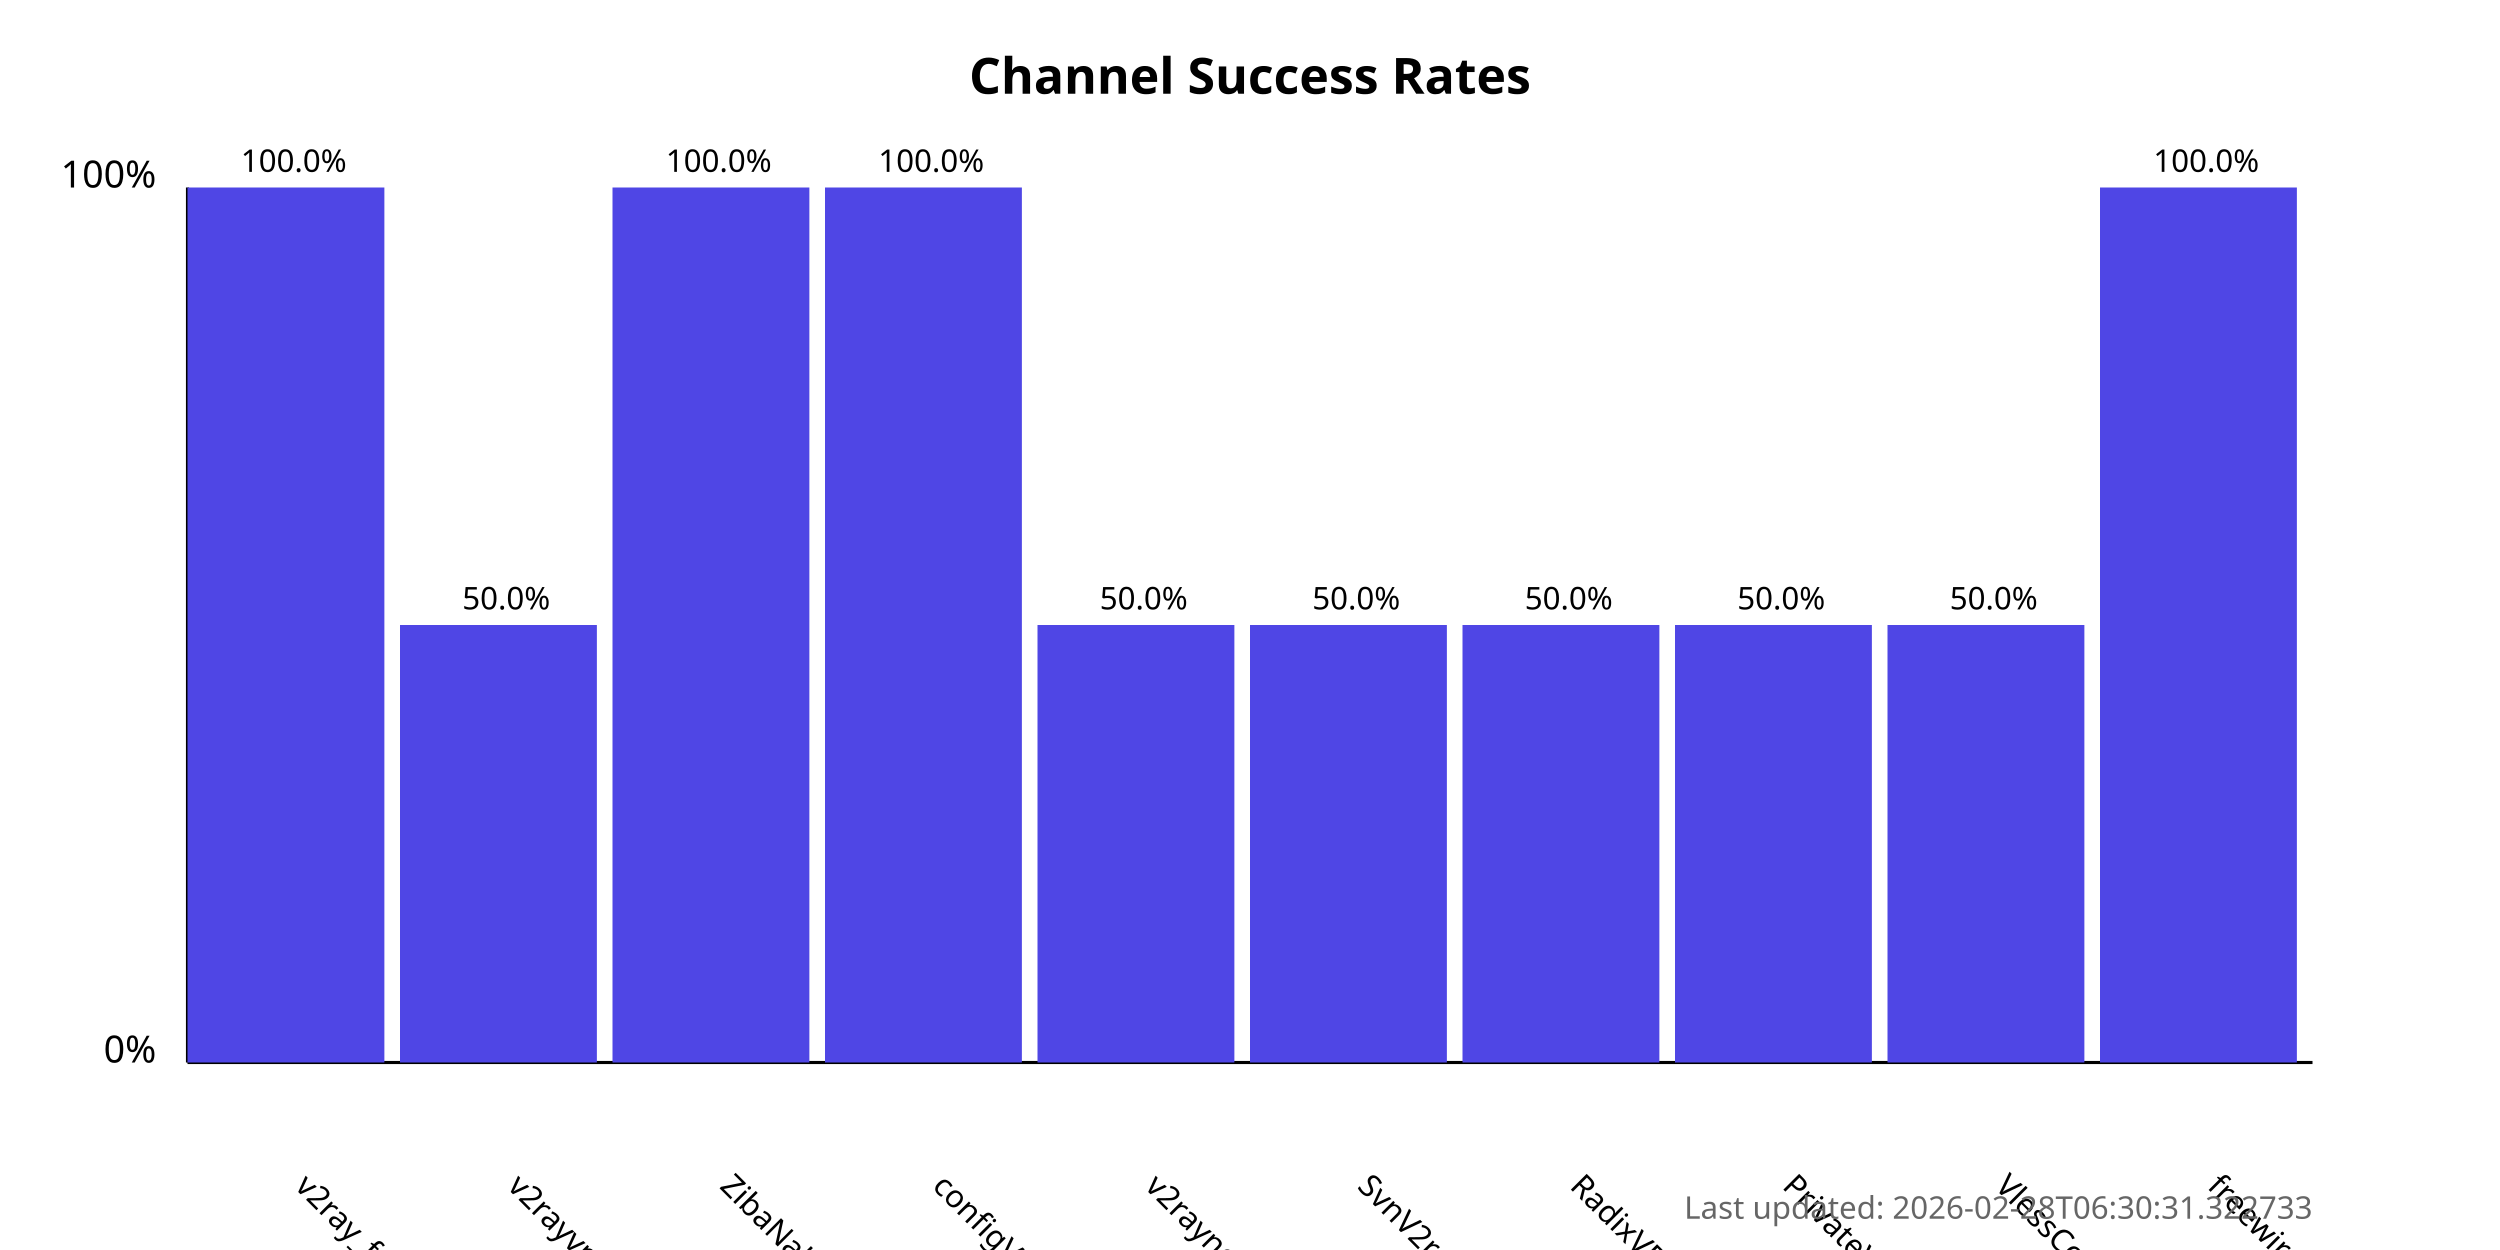
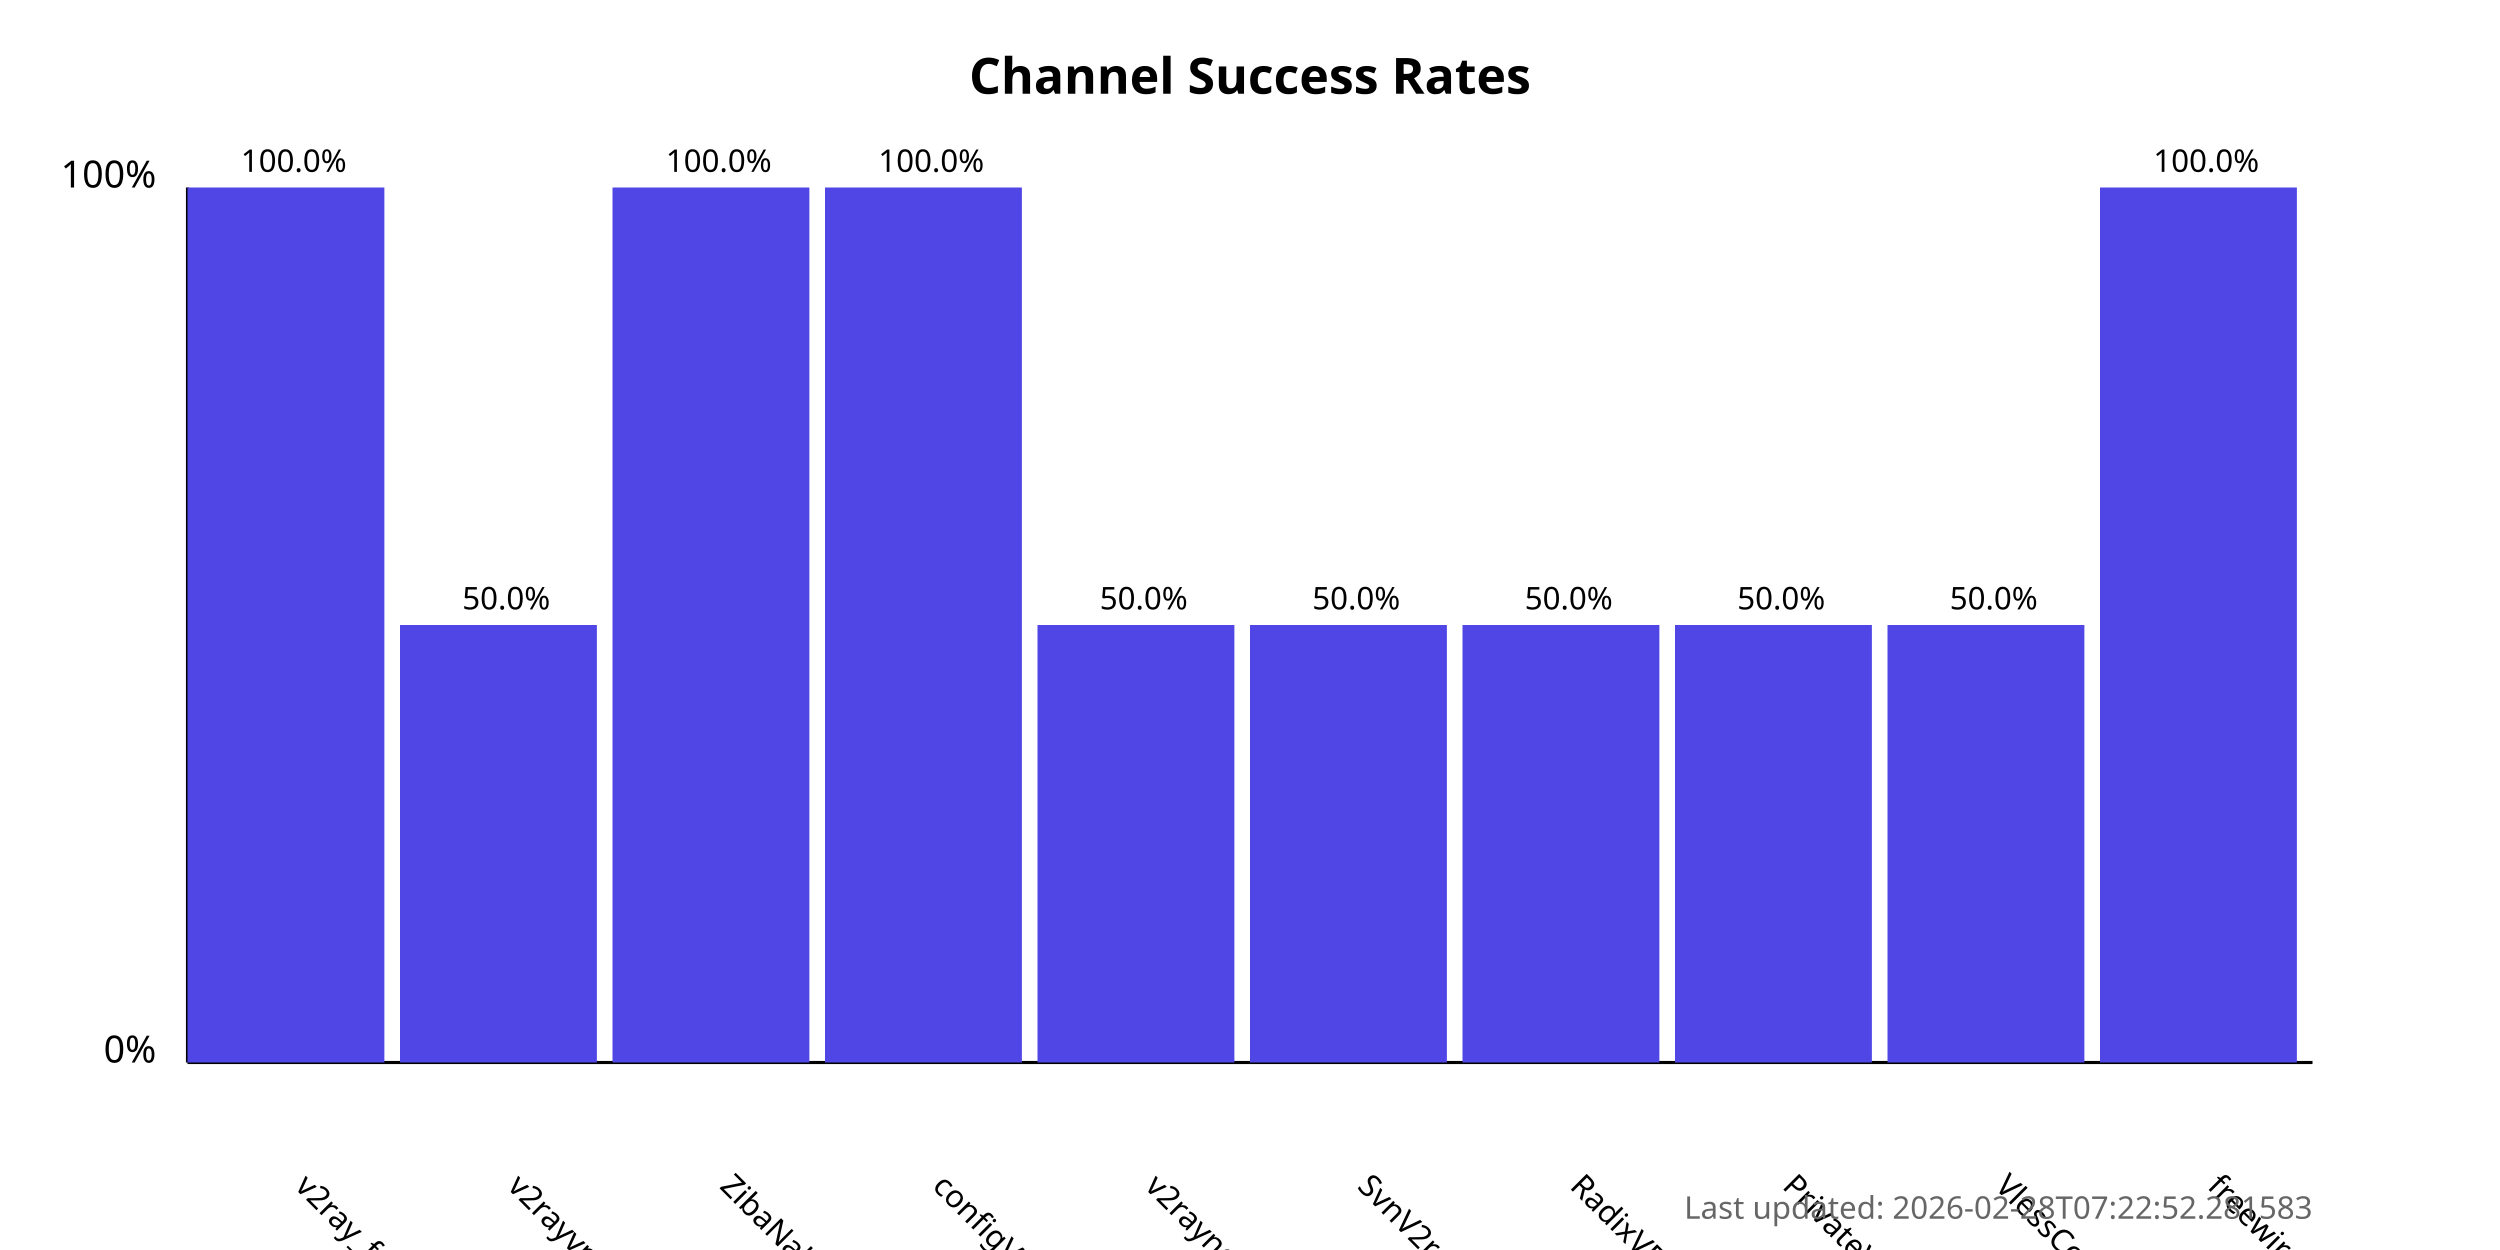
<svg xmlns="http://www.w3.org/2000/svg" width="800" height="400">
  <style>
            .chart-title { font: bold 16px sans-serif; }
            .axis-label { font: 12px sans-serif; }
            .tick-label { font: 10px sans-serif; }
            .bar { fill: #4f46e5; }
            .bar:hover { fill: #6366f1; }
            .timestamp { font: 10px sans-serif; fill: #666; }
        </style>
  <text x="400.0" y="30" text-anchor="middle" class="chart-title">
            Channel Success Rates
        </text>
  <line x1="60" y1="340" x2="60" y2="60" stroke="black" stroke-width="1" />
  <line x1="60" y1="340" x2="740" y2="340" stroke="black" stroke-width="1" />
  <text x="50" y="340" text-anchor="end" class="axis-label">0%</text>
  <text x="50" y="60" text-anchor="end" class="axis-label">100%</text>
  <g>
    <rect x="60" y="60.0" width="63.0" height="280.0" class="bar" />
    <text x="94.0" y="380" transform="rotate(45, 94.0, 380)" text-anchor="start" class="tick-label">
                v2ray_free_conf
            </text>
    <text x="94.0" y="55.0" text-anchor="middle" class="tick-label">
                100.0%
            </text>
  </g>
  <g>
    <rect x="128.0" y="200.0" width="63.0" height="140.0" class="bar" />
    <text x="162.0" y="380" transform="rotate(45, 162.0, 380)" text-anchor="start" class="tick-label">
                v2rayvpno
            </text>
    <text x="162.0" y="195.0" text-anchor="middle" class="tick-label">
                50.0%
            </text>
  </g>
  <g>
    <rect x="196.0" y="60.0" width="63.0" height="280.0" class="bar" />
    <text x="230.0" y="380" transform="rotate(45, 230.0, 380)" text-anchor="start" class="tick-label">
                ZibaNabz
            </text>
    <text x="230.0" y="55.0" text-anchor="middle" class="tick-label">
                100.0%
            </text>
  </g>
  <g>
    <rect x="264.0" y="60.0" width="63.0" height="280.0" class="bar" />
    <text x="298.0" y="380" transform="rotate(45, 298.0, 380)" text-anchor="start" class="tick-label">
                configV2rayForFree
            </text>
    <text x="298.0" y="55.0" text-anchor="middle" class="tick-label">
                100.0%
            </text>
  </g>
  <g>
    <rect x="332.0" y="200.0" width="63.0" height="140.0" class="bar" />
    <text x="366.0" y="380" transform="rotate(45, 366.0, 380)" text-anchor="start" class="tick-label">
                v2rayngvpn
            </text>
    <text x="366.0" y="195.0" text-anchor="middle" class="tick-label">
                50.0%
            </text>
  </g>
  <g>
    <rect x="400.0" y="200.0" width="63.0" height="140.0" class="bar" />
    <text x="434.0" y="380" transform="rotate(45, 434.0, 380)" text-anchor="start" class="tick-label">
                SvnV2ray
            </text>
    <text x="434.0" y="195.0" text-anchor="middle" class="tick-label">
                50.0%
            </text>
  </g>
  <g>
    <rect x="468.0" y="200.0" width="63.0" height="140.0" class="bar" />
    <text x="502.0" y="380" transform="rotate(45, 502.0, 380)" text-anchor="start" class="tick-label">
                RadixVPN
            </text>
    <text x="502.0" y="195.0" text-anchor="middle" class="tick-label">
                50.0%
            </text>
  </g>
  <g>
    <rect x="536.0" y="200.0" width="63.0" height="140.0" class="bar" />
    <text x="570.0" y="380" transform="rotate(45, 570.0, 380)" text-anchor="start" class="tick-label">
                PrivateVPNs
            </text>
    <text x="570.0" y="195.0" text-anchor="middle" class="tick-label">
                50.0%
            </text>
  </g>
  <g>
    <rect x="604.0" y="200.0" width="63.0" height="140.0" class="bar" />
    <text x="638.0" y="380" transform="rotate(45, 638.0, 380)" text-anchor="start" class="tick-label">
                VlessConfig
            </text>
    <text x="638.0" y="195.0" text-anchor="middle" class="tick-label">
                50.0%
            </text>
  </g>
  <g>
    <rect x="672.0" y="60.0" width="63.0" height="280.0" class="bar" />
    <text x="706.0" y="380" transform="rotate(45, 706.0, 380)" text-anchor="start" class="tick-label">
                freewireguard
            </text>
    <text x="706.0" y="55.0" text-anchor="middle" class="tick-label">
                100.0%
            </text>
  </g>
  <text x="740" y="390" text-anchor="end" class="timestamp">
-             Last updated: 2026-02-28T06:30:31.322733
+             Last updated: 2026-02-28T07:22:52.281583
        </text>
</svg>
